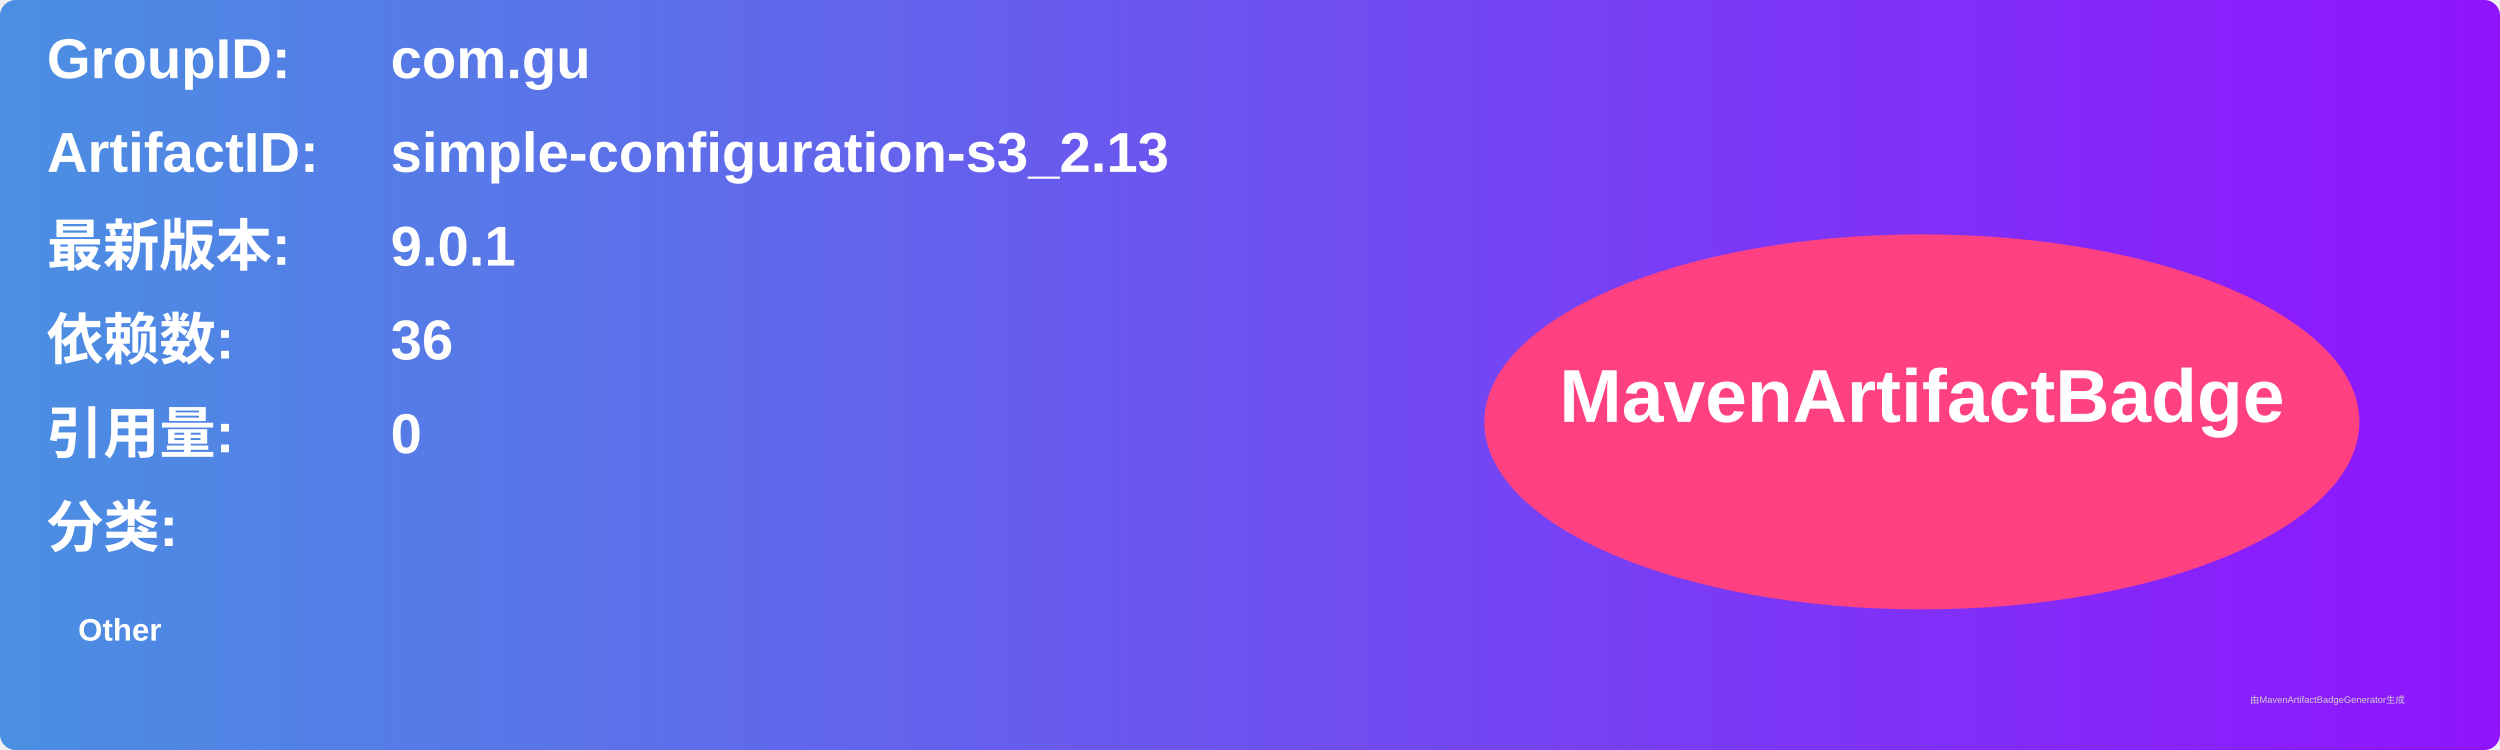
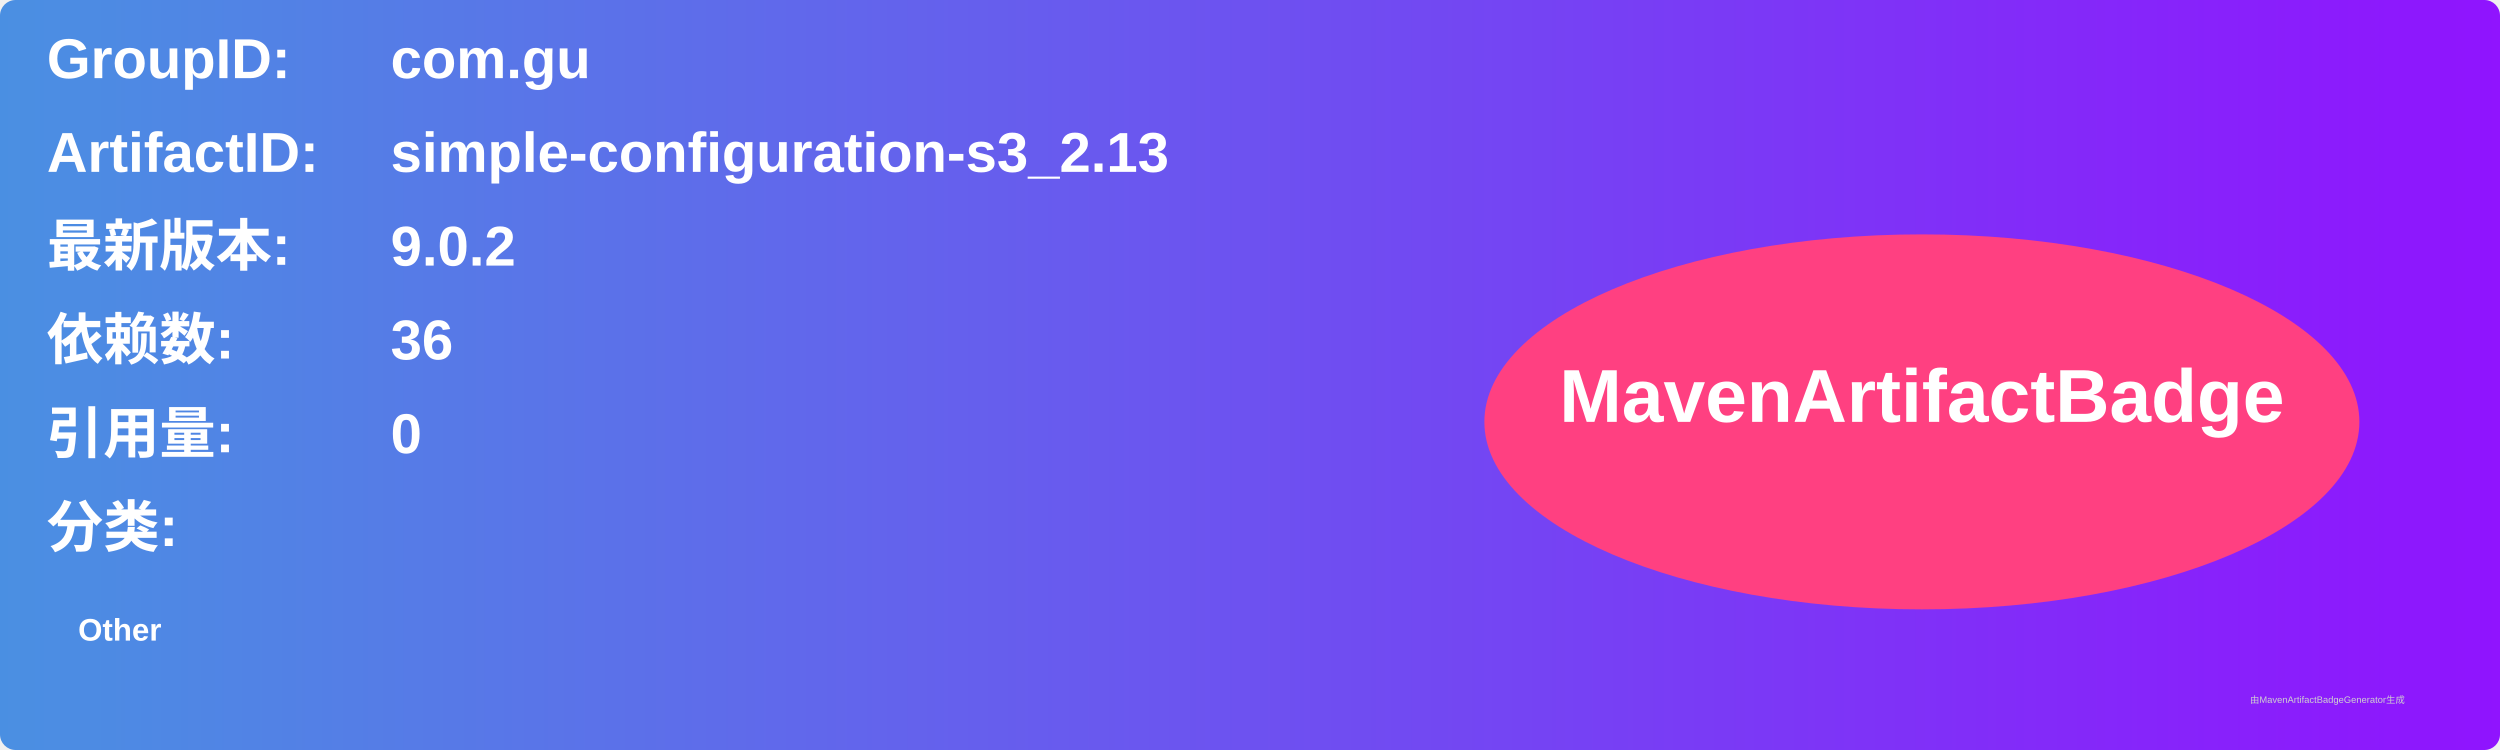
<svg xmlns="http://www.w3.org/2000/svg" width="800" height="240" viewBox="0 0 800 240">
  <linearGradient id="grad" x1="0%" y1="0%" x2="100%" y2="0%">
    <stop offset="0%" stop-color="#4a90e2" />
    <stop offset="100%" stop-color="#9013fe" />
  </linearGradient>
  <rect width="100%" height="100%" rx="5" ry="5" fill="url(#grad)" />
  <g transform="translate(15, 15)">
    <text x="0" y="10" font-family="Arial" font-size="18" fill="white" font-weight="bold" width="260">GroupID:</text>
    <text x="110" y="10" font-family="Arial" font-size="18" fill="white" font-weight="bold" width="460">com.gu</text>
    <text x="0" y="40" font-family="Arial" font-size="18" fill="white" font-weight="bold" width="260">ArtifactID:</text>
    <text x="110" y="40" font-family="Arial" font-size="18" fill="white" font-weight="bold" width="460">simple-configuration-s3_2.13</text>
    <text x="0" y="70" font-family="Arial" font-size="18" fill="white" font-weight="bold">最新版本:</text>
    <text x="110" y="70" font-family="Arial" font-size="18" fill="white" font-weight="bold">
-       <tspan font-weight="bold">9.0.1</tspan>
+       <tspan font-weight="bold">9.0.2</tspan>
    </text>
    <text x="0" y="100" font-family="Arial" font-size="18" fill="white" font-weight="bold">依赖数: </text>
    <text x="110" y="100" font-family="Arial" font-size="18" fill="white">
      <tspan font-weight="bold">36</tspan>
    </text>
    <text x="0" y="130" font-family="Arial" font-size="18" fill="white" font-weight="bold">引用量: </text>
    <text x="110" y="130" font-family="Arial" font-size="18" fill="white">
      <tspan font-weight="bold">0</tspan>
    </text>
    <text x="0" y="160" font-family="Arial" font-size="18" fill="white" font-weight="bold">分类:</text>
    <text x="10" y="190" font-family="Arial" font-size="10" fill="white">
      <tspan font-weight="bold">Other</tspan>
    </text>
    <ellipse cx="600" cy="120" rx="140" ry="60" fill="#ff4081" />
    <text x="600" y="120" text-anchor="middle" font-family="Arial" font-size="24" fill="white" font-weight="bold">MavenArtifactBadge</text>
  </g>
  <text x="720" y="225" font-family="Arial" font-size="3" fill="#d0d0d0">由MavenArtifactBadgeGenerator生成</text>
</svg>
